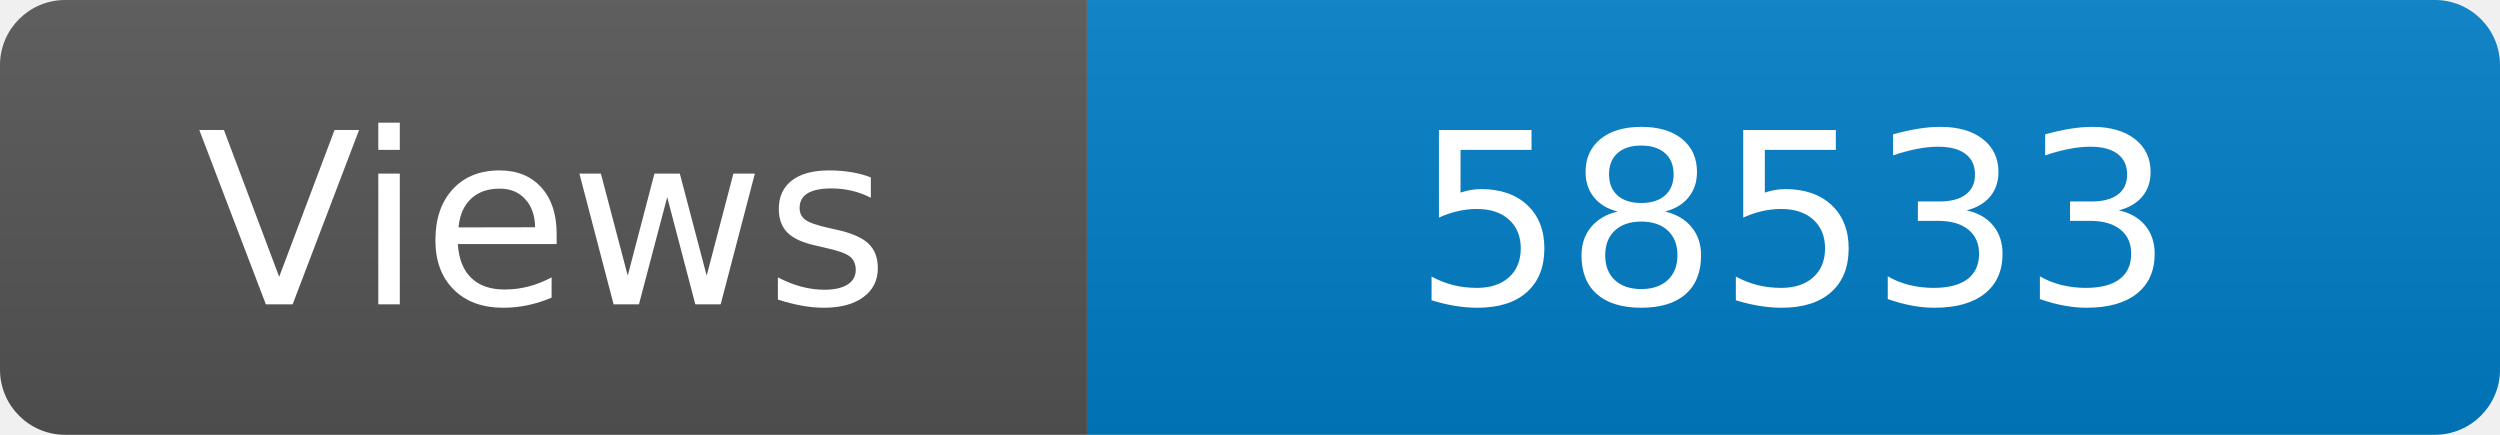
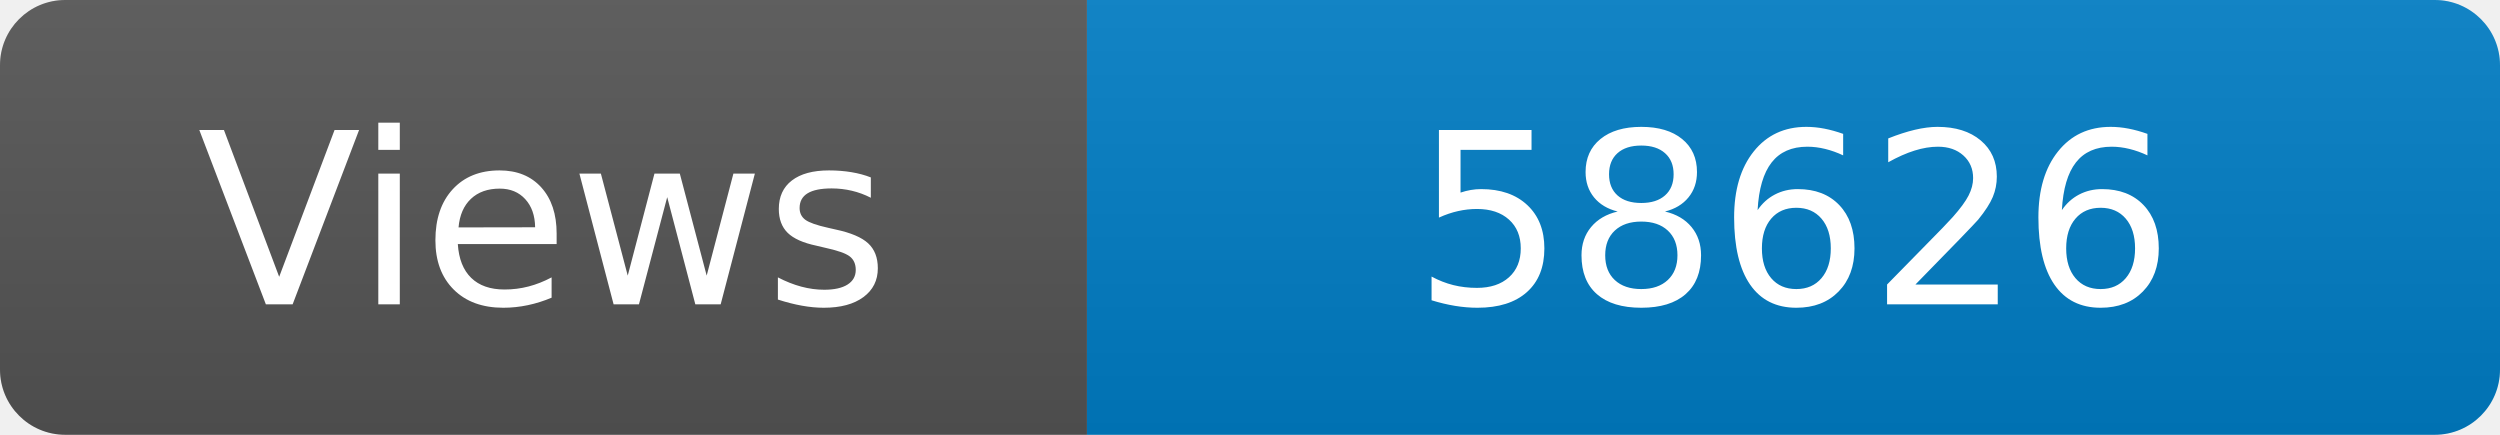
<svg xmlns="http://www.w3.org/2000/svg" width="115" height="20" role="img" aria-label="Maintained?: yes">
  <linearGradient id="s" x2="0" y2="100%">
    <stop offset="0" stop-color="#bbb" stop-opacity=".1" />
    <stop offset="1" stop-opacity=".1" />
  </linearGradient>
  <clipPath id="r">
    <rect width="115" height="20" rx="3" fill="#fff" />
  </clipPath>
  <g clip-path="url(#r)">
    <rect width="50" height="20" fill="#555" />
    <rect x="50" width="160" height="20" fill="#007ec6" />
    <rect width="115" height="20" fill="url(#s)" />
  </g>
  <g fill="#fff" text-anchor="middle" font-family="Verdana,Geneva,DejaVu Sans,sans-serif" font-size="110">
    <text x="250" y="140" transform="scale(.1)" fill="#fff">Views</text>
-     <text x="825" y="140" transform="scale(.1)" fill="#fff">58533</text>
+     <text x="825" y="140" transform="scale(.1)" fill="#fff">58626</text>
  </g>
</svg>
